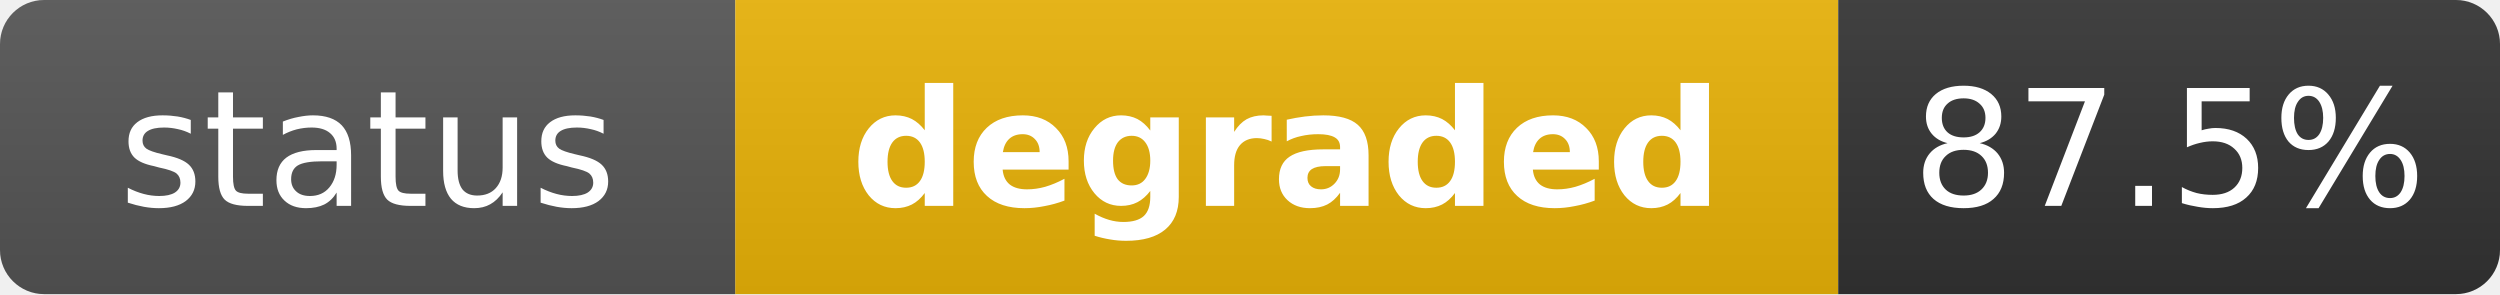
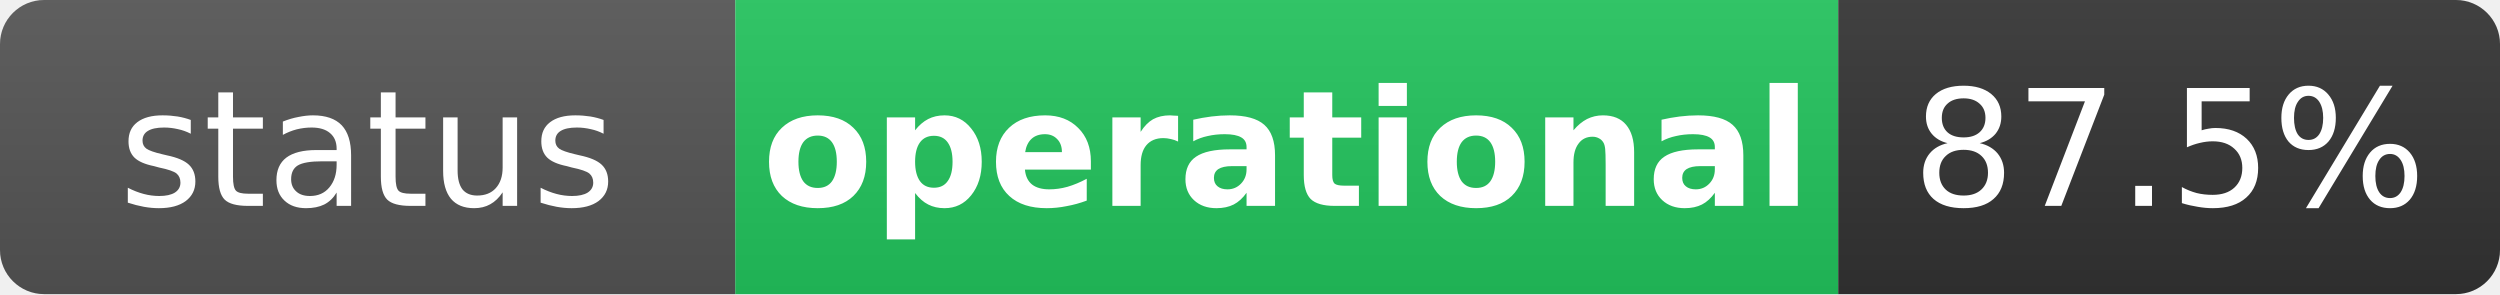
- <svg xmlns="http://www.w3.org/2000/svg" width="170" height="20" role="img" aria-label="status: degraded">
+ <svg xmlns="http://www.w3.org/2000/svg" width="170" height="20" role="img" aria-label="status: operational">
  <linearGradient id="s" x2="0" y2="100%">
    <stop offset="0" stop-color="#bbb" stop-opacity=".1" />
    <stop offset="1" stop-opacity=".1" />
  </linearGradient>
  <clipPath id="r">
    <rect width="170" height="20" rx="3" fill="#fff" />
  </clipPath>
  <g clip-path="url(#r)">
    <rect width="50" height="20" fill="#555" />
-     <rect x="50" width="75" height="20" fill="#eab308" />
+     <rect x="50" width="75" height="20" fill="#22c55e" />
    <rect x="125" width="45" height="20" fill="#333" />
    <rect width="170" height="20" fill="url(#s)" />
  </g>
  <g fill="#fff" text-anchor="middle" font-family="Verdana,Geneva,DejaVu Sans,sans-serif" text-rendering="geometricPrecision" font-size="11">
    <text x="25" y="14" fill="#fff">status</text>
-     <text x="87.5" y="14" fill="#fff" font-weight="bold">degraded</text>
+     <text x="87.5" y="14" fill="#fff" font-weight="bold">operational</text>
    <text x="147.5" y="14" fill="#fff">87.5%</text>
  </g>
</svg>
